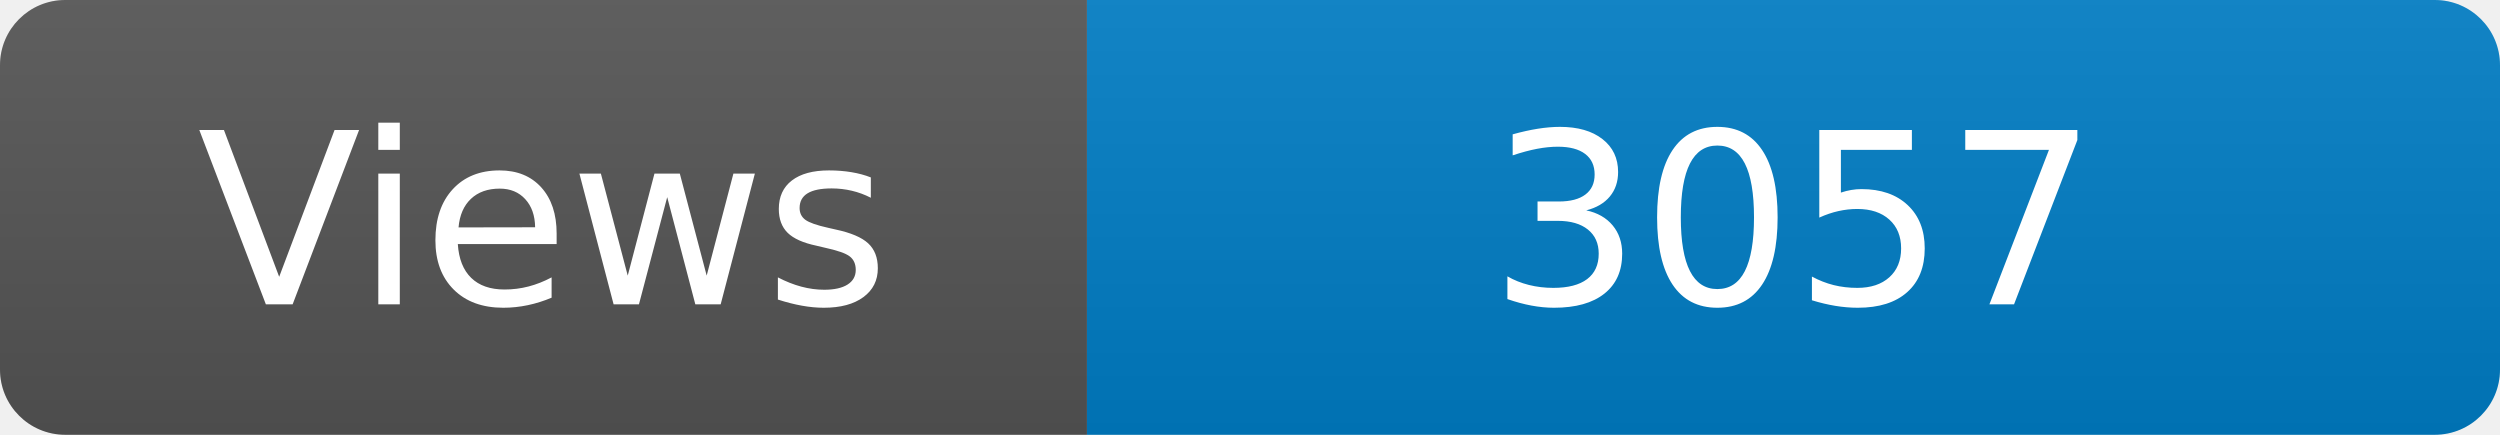
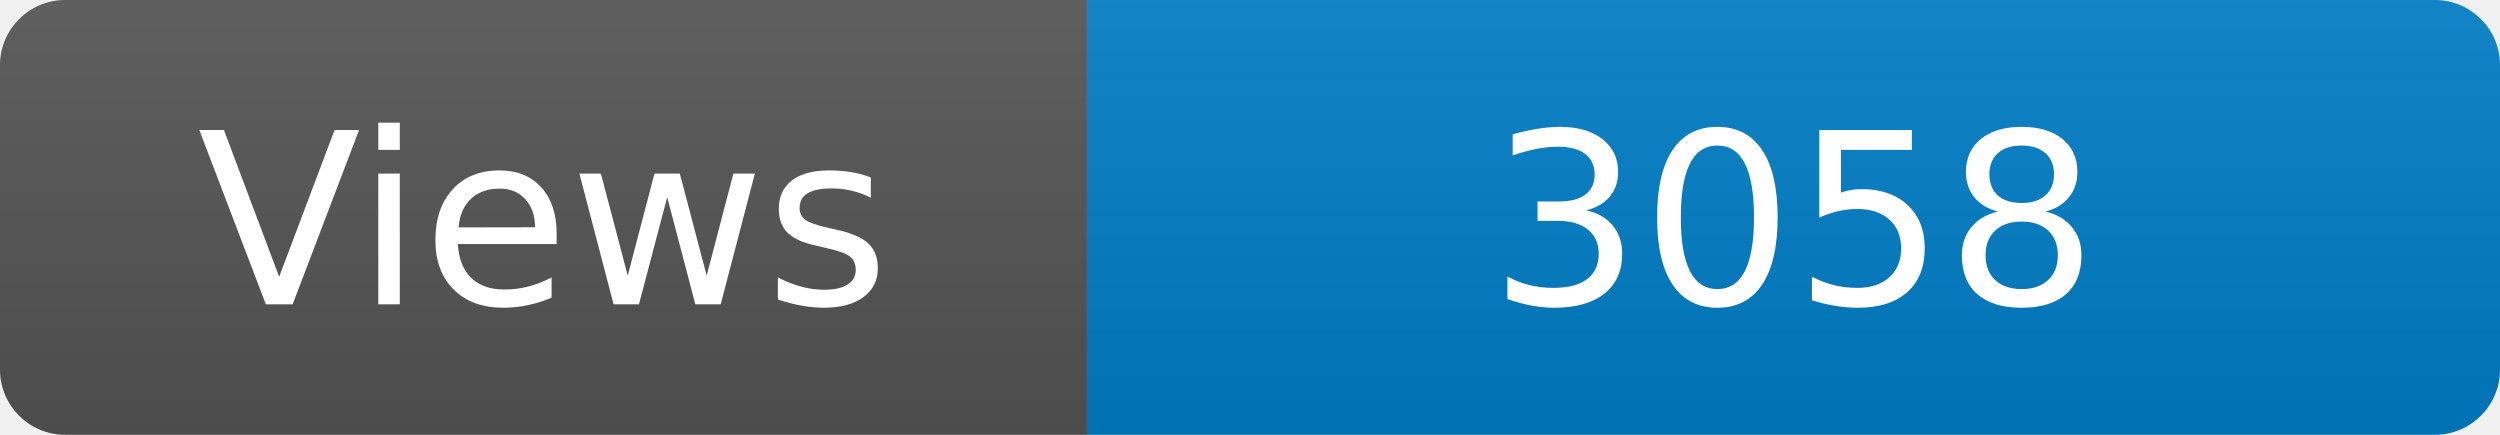
<svg xmlns="http://www.w3.org/2000/svg" width="115" height="20" role="img" aria-label="Maintained?: yes">
  <linearGradient id="s" x2="0" y2="100%">
    <stop offset="0" stop-color="#bbb" stop-opacity=".1" />
    <stop offset="1" stop-opacity=".1" />
  </linearGradient>
  <clipPath id="r">
    <rect width="115" height="20" rx="3" fill="#fff" />
  </clipPath>
  <g clip-path="url(#r)">
    <rect width="50" height="20" fill="#555" />
    <rect x="50" width="160" height="20" fill="#007ec6" />
    <rect width="115" height="20" fill="url(#s)" />
  </g>
  <g fill="#fff" text-anchor="middle" font-family="Verdana,Geneva,DejaVu Sans,sans-serif" font-size="110">
    <text x="250" y="140" transform="scale(.1)" fill="#fff">Views</text>
-     <text x="825" y="140" transform="scale(.1)" fill="#fff">3057</text>
+     <text x="825" y="140" transform="scale(.1)" fill="#fff">3058</text>
  </g>
</svg>
